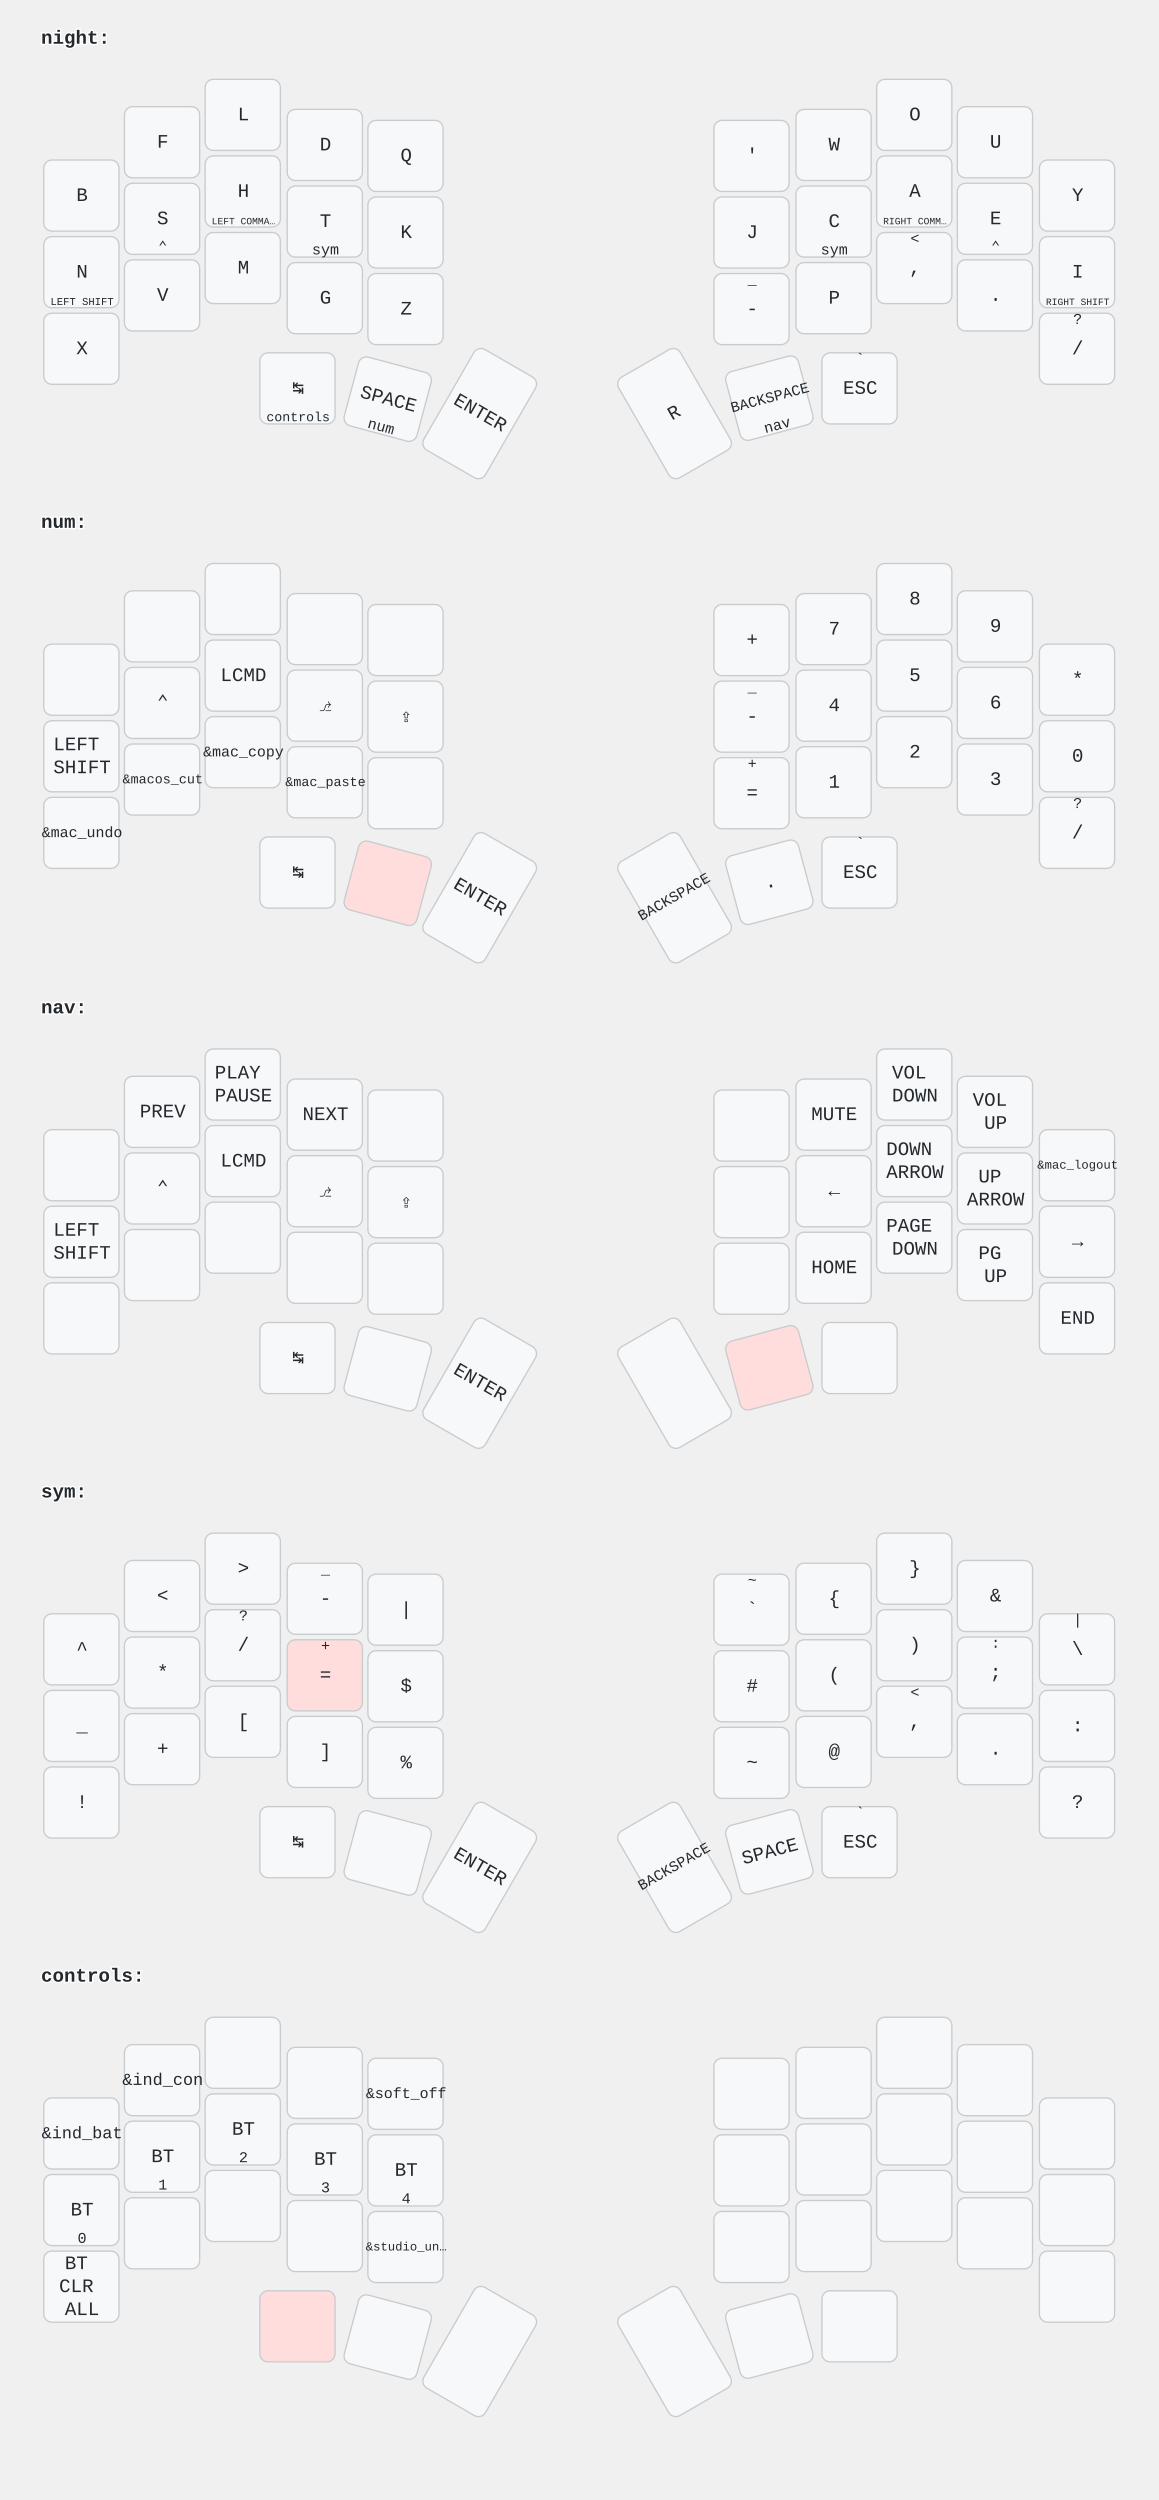
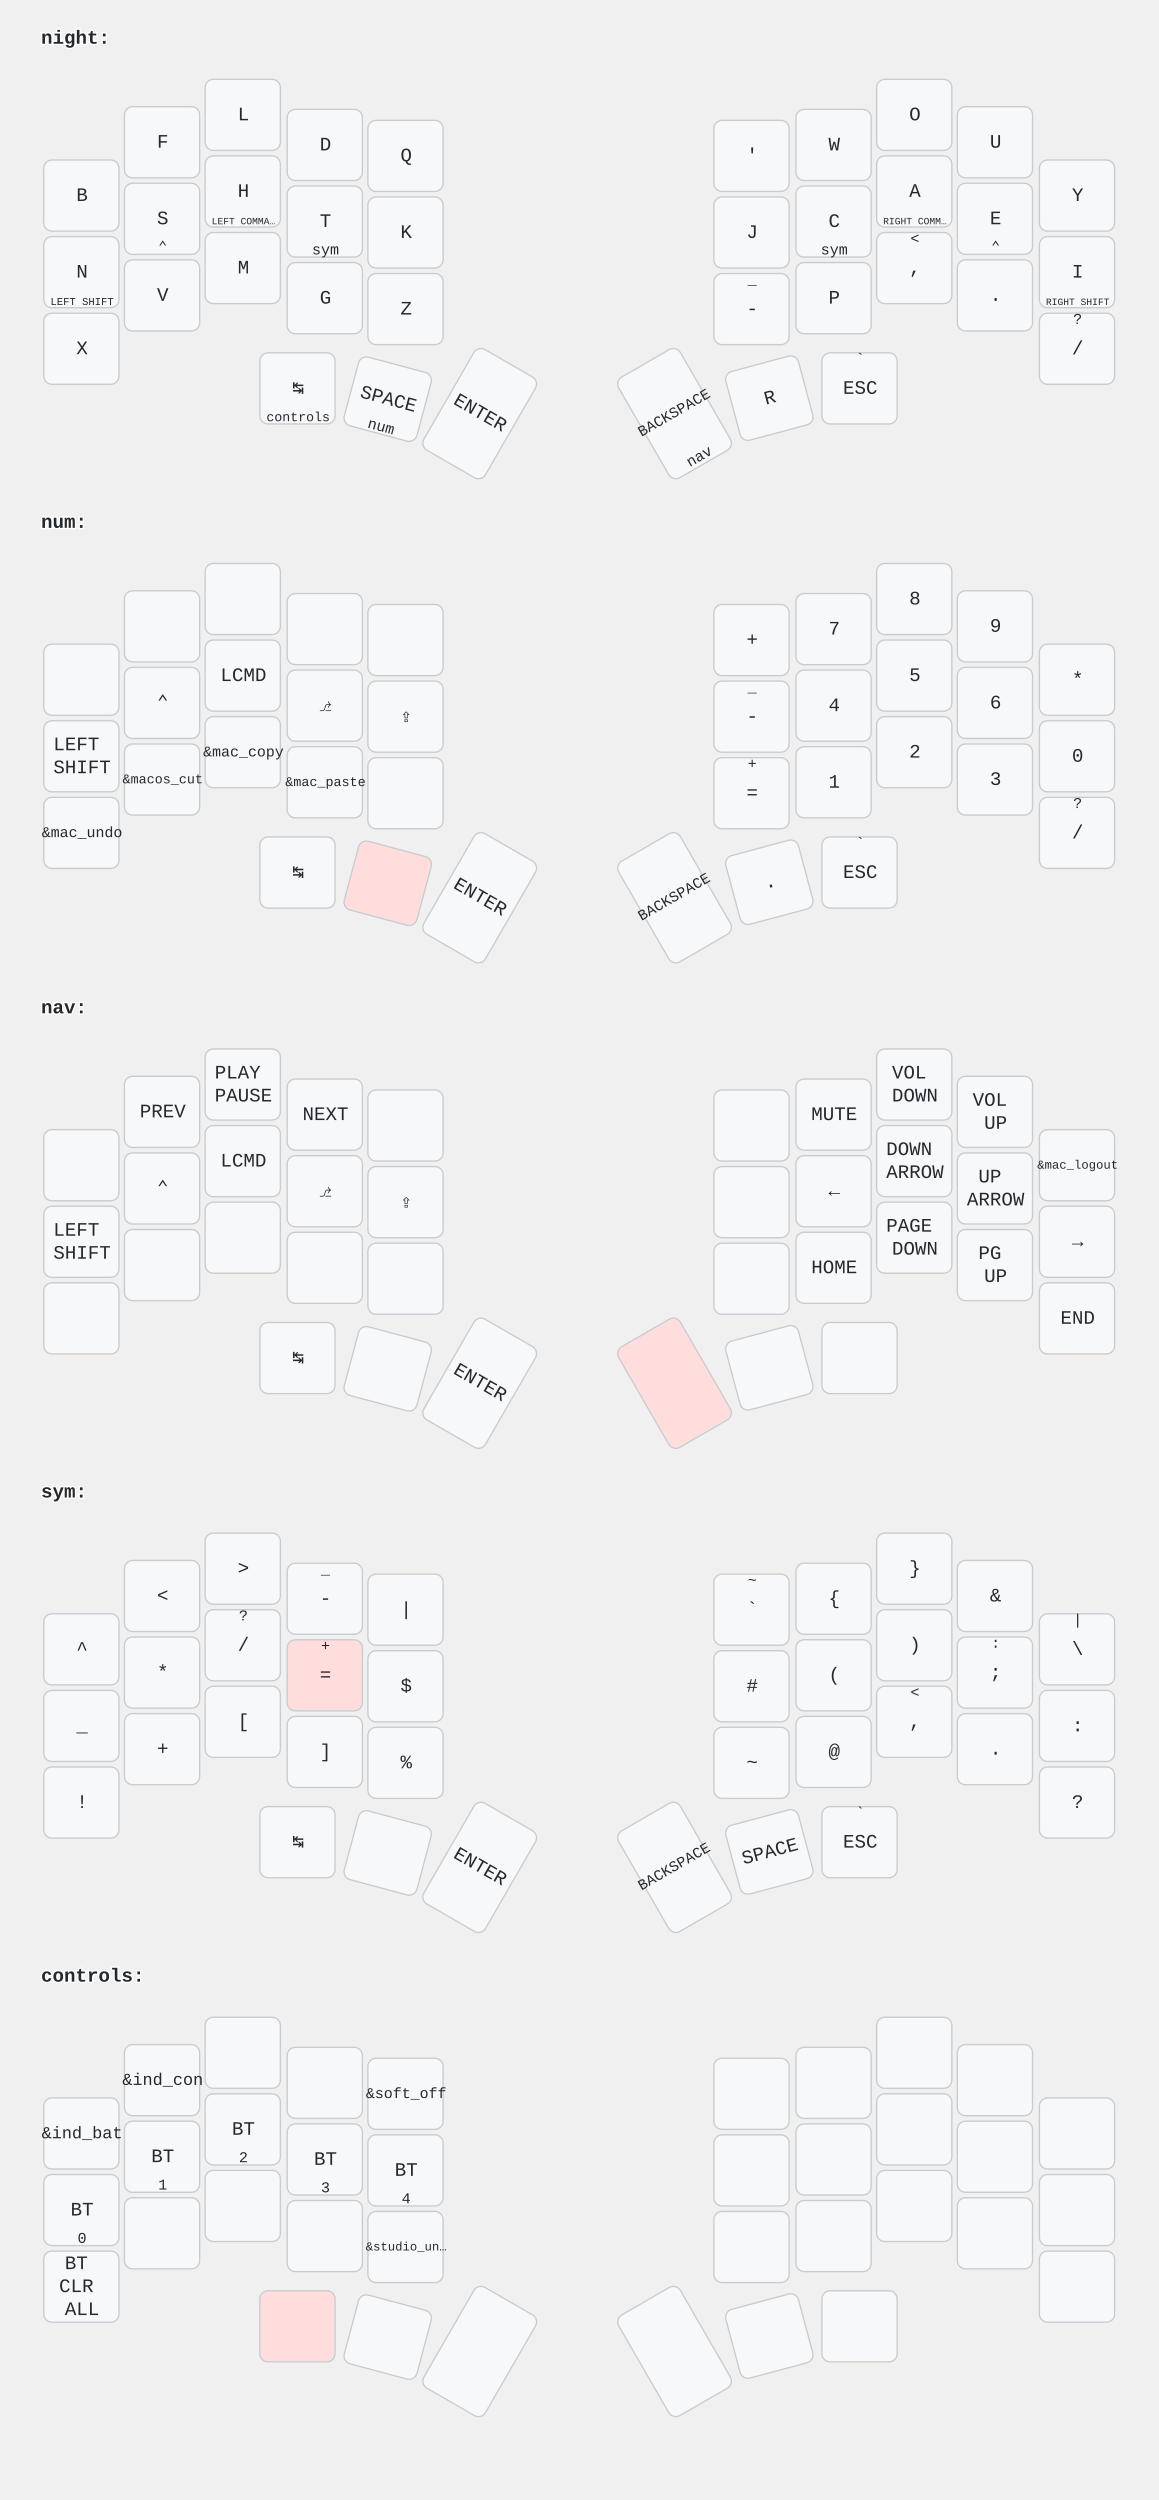
<svg xmlns="http://www.w3.org/2000/svg" width="847" height="1828" viewBox="0 0 847 1828" class="keymap">
  <style>/* font and background color specifications */
svg {
    font-family: SFMono-Regular,Consolas,Liberation Mono,Menlo,monospace;
    font-size: 14px;
    font-kerning: normal;
    text-rendering: optimizeLegibility;
    fill: #24292e;
}

/* default key styling */
rect {
    fill: #f6f8fa;
    stroke: #c9cccf;
    stroke-width: 1;
}

/* color accent for combo boxes */
rect.combo {
    fill: #cdf;
}

/* color accent for held keys */
rect.held, rect.combo.held {
    fill: #fdd;
}

/* color accent for ghost (optional) keys */
rect.ghost, rect.combo.ghost {
    fill: #ddd;
}

text {
    text-anchor: middle;
    dominant-baseline: middle;
}

/* styling for layer labels */
text.label {
    font-weight: bold;
    text-anchor: start;
    stroke: white;
    stroke-width: 2;
    paint-order: stroke;
}

/* styling for combo tap, and key hold/shifted label text */
text.combo, text.hold, text.shifted {
    font-size: 11px;
}

text.hold {
    text-anchor: middle;
    dominant-baseline: auto;
}

text.shifted {
    text-anchor: middle;
    dominant-baseline: hanging;
}

/* styling for hold/shifted label text in combo box */
text.combo.hold, text.combo.shifted {
    font-size: 8px;
}

/* styling for combo dendrons */
path {
    stroke-width: 1;
    stroke: gray;
    fill: none;
}
</style>
  <g transform="translate(30, 0)" class="layer-night">
    <text x="0" y="28" class="label" id="night">night:</text>
    <g transform="translate(0, 56)">
      <g transform="translate(30, 87)" class="key keypos-0">
        <rect rx="6" ry="6" x="-28" y="-26" width="55" height="52" class="key" />
        <text x="0" y="0" class="key tap">B</text>
      </g>
      <g transform="translate(89, 48)" class="key keypos-1">
        <rect rx="6" ry="6" x="-28" y="-26" width="55" height="52" class="key" />
        <text x="0" y="0" class="key tap">F</text>
      </g>
      <g transform="translate(148, 28)" class="key keypos-2">
        <rect rx="6" ry="6" x="-28" y="-26" width="55" height="52" class="key" />
        <text x="0" y="0" class="key tap">L</text>
      </g>
      <g transform="translate(208, 50)" class="key keypos-3">
        <rect rx="6" ry="6" x="-28" y="-26" width="55" height="52" class="key" />
        <text x="0" y="0" class="key tap">D</text>
      </g>
      <g transform="translate(267, 58)" class="key keypos-4">
        <rect rx="6" ry="6" x="-28" y="-26" width="55" height="52" class="key" />
        <text x="0" y="0" class="key tap">Q</text>
      </g>
      <g transform="translate(520, 58)" class="key keypos-5">
        <rect rx="6" ry="6" x="-28" y="-26" width="55" height="52" class="key" />
        <text x="0" y="0" class="key tap">'</text>
      </g>
      <g transform="translate(580, 50)" class="key keypos-6">
        <rect rx="6" ry="6" x="-28" y="-26" width="55" height="52" class="key" />
        <text x="0" y="0" class="key tap">W</text>
      </g>
      <g transform="translate(639, 28)" class="key keypos-7">
        <rect rx="6" ry="6" x="-28" y="-26" width="55" height="52" class="key" />
        <text x="0" y="0" class="key tap">O</text>
      </g>
      <g transform="translate(698, 48)" class="key keypos-8">
        <rect rx="6" ry="6" x="-28" y="-26" width="55" height="52" class="key" />
        <text x="0" y="0" class="key tap">U</text>
      </g>
      <g transform="translate(758, 87)" class="key keypos-9">
        <rect rx="6" ry="6" x="-28" y="-26" width="55" height="52" class="key" />
        <text x="0" y="0" class="key tap">Y</text>
      </g>
      <g transform="translate(30, 143)" class="key keypos-10">
        <rect rx="6" ry="6" x="-28" y="-26" width="55" height="52" class="key" />
        <text x="0" y="0" class="key tap">N</text>
        <text x="0" y="24" class="key hold">
          <tspan style="font-size: 70%">LEFT SHIFT</tspan>
        </text>
      </g>
      <g transform="translate(89, 104)" class="key keypos-11">
        <rect rx="6" ry="6" x="-28" y="-26" width="55" height="52" class="key" />
        <text x="0" y="0" class="key tap">S</text>
        <text x="0" y="24" class="key hold">⌃</text>
      </g>
      <g transform="translate(148, 84)" class="key keypos-12">
        <rect rx="6" ry="6" x="-28" y="-26" width="55" height="52" class="key" />
        <text x="0" y="0" class="key tap">H</text>
        <text x="0" y="24" class="key hold">
          <tspan style="font-size: 64%">LEFT COMMA…</tspan>
        </text>
      </g>
      <g transform="translate(208, 106)" class="key keypos-13">
        <rect rx="6" ry="6" x="-28" y="-26" width="55" height="52" class="key" />
        <text x="0" y="0" class="key tap">T</text>
        <a href="#sym">
          <text x="0" y="24" class="key hold layer-activator">sym</text>
        </a>
      </g>
      <g transform="translate(267, 114)" class="key keypos-14">
        <rect rx="6" ry="6" x="-28" y="-26" width="55" height="52" class="key" />
        <text x="0" y="0" class="key tap">K</text>
      </g>
      <g transform="translate(520, 114)" class="key keypos-15">
        <rect rx="6" ry="6" x="-28" y="-26" width="55" height="52" class="key" />
        <text x="0" y="0" class="key tap">J</text>
      </g>
      <g transform="translate(580, 106)" class="key keypos-16">
        <rect rx="6" ry="6" x="-28" y="-26" width="55" height="52" class="key" />
        <text x="0" y="0" class="key tap">C</text>
        <a href="#sym">
          <text x="0" y="24" class="key hold layer-activator">sym</text>
        </a>
      </g>
      <g transform="translate(639, 84)" class="key keypos-17">
        <rect rx="6" ry="6" x="-28" y="-26" width="55" height="52" class="key" />
        <text x="0" y="0" class="key tap">A</text>
        <text x="0" y="24" class="key hold">
          <tspan style="font-size: 64%">RIGHT COMM…</tspan>
        </text>
      </g>
      <g transform="translate(698, 104)" class="key keypos-18">
        <rect rx="6" ry="6" x="-28" y="-26" width="55" height="52" class="key" />
        <text x="0" y="0" class="key tap">E</text>
        <text x="0" y="24" class="key hold">⌃</text>
      </g>
      <g transform="translate(758, 143)" class="key keypos-19">
        <rect rx="6" ry="6" x="-28" y="-26" width="55" height="52" class="key" />
        <text x="0" y="0" class="key tap">I</text>
        <text x="0" y="24" class="key hold">
          <tspan style="font-size: 64%">RIGHT SHIFT</tspan>
        </text>
      </g>
      <g transform="translate(30, 199)" class="key keypos-20">
        <rect rx="6" ry="6" x="-28" y="-26" width="55" height="52" class="key" />
        <text x="0" y="0" class="key tap">X</text>
      </g>
      <g transform="translate(89, 160)" class="key keypos-21">
        <rect rx="6" ry="6" x="-28" y="-26" width="55" height="52" class="key" />
        <text x="0" y="0" class="key tap">V</text>
      </g>
      <g transform="translate(148, 140)" class="key keypos-22">
        <rect rx="6" ry="6" x="-28" y="-26" width="55" height="52" class="key" />
        <text x="0" y="0" class="key tap">M</text>
      </g>
      <g transform="translate(208, 162)" class="key keypos-23">
        <rect rx="6" ry="6" x="-28" y="-26" width="55" height="52" class="key" />
        <text x="0" y="0" class="key tap">G</text>
      </g>
      <g transform="translate(267, 170)" class="key keypos-24">
        <rect rx="6" ry="6" x="-28" y="-26" width="55" height="52" class="key" />
        <text x="0" y="0" class="key tap">Z</text>
      </g>
      <g transform="translate(520, 170)" class="key keypos-25">
        <rect rx="6" ry="6" x="-28" y="-26" width="55" height="52" class="key" />
        <text x="0" y="0" class="key tap">-</text>
        <text x="0" y="-24" class="key shifted">_</text>
      </g>
      <g transform="translate(580, 162)" class="key keypos-26">
        <rect rx="6" ry="6" x="-28" y="-26" width="55" height="52" class="key" />
        <text x="0" y="0" class="key tap">P</text>
      </g>
      <g transform="translate(639, 140)" class="key keypos-27">
        <rect rx="6" ry="6" x="-28" y="-26" width="55" height="52" class="key" />
        <text x="0" y="0" class="key tap">,</text>
        <text x="0" y="-24" class="key shifted">&lt;</text>
      </g>
      <g transform="translate(698, 160)" class="key keypos-28">
        <rect rx="6" ry="6" x="-28" y="-26" width="55" height="52" class="key" />
        <text x="0" y="0" class="key tap">.</text>
      </g>
      <g transform="translate(758, 199)" class="key keypos-29">
        <rect rx="6" ry="6" x="-28" y="-26" width="55" height="52" class="key" />
        <text x="0" y="0" class="key tap">/</text>
        <text x="0" y="-24" class="key shifted">?</text>
      </g>
      <g transform="translate(188, 228)" class="key keypos-30">
        <rect rx="6" ry="6" x="-28" y="-26" width="55" height="52" class="key" />
        <text x="0" y="0" class="key tap">↹</text>
        <a href="#controls">
          <text x="0" y="24" class="key hold layer-activator">
            <tspan style="font-size: 88%">controls</tspan>
          </text>
        </a>
      </g>
      <g transform="translate(254, 236) rotate(15.0)" class="key keypos-31">
        <rect rx="6" ry="6" x="-28" y="-26" width="55" height="52" class="key" />
        <text x="0" y="0" class="key tap">SPACE</text>
        <a href="#num">
          <text x="0" y="24" class="key hold layer-activator">num</text>
        </a>
      </g>
      <g transform="translate(321, 246) rotate(30.0)" class="key keypos-32">
        <rect rx="6" ry="6" x="-26" y="-42" width="52" height="85" class="key" />
        <text x="0" y="0" class="key tap">ENTER</text>
      </g>
      <g transform="translate(463, 246) rotate(-30.0)" class="key keypos-33">
        <rect rx="6" ry="6" x="-26" y="-42" width="52" height="85" class="key" />
+         <text x="0" y="0" class="key tap">
+           <tspan style="font-size: 78%">BACKSPACE</tspan>
+         </text>
+         <a href="#nav">
+           <text x="0" y="40" class="key hold layer-activator">nav</text>
+         </a>
+       </g>
+       <g transform="translate(533, 235) rotate(-15.0)" class="key keypos-34">
+         <rect rx="6" ry="6" x="-28" y="-26" width="55" height="52" class="key" />
        <text x="0" y="0" class="key tap">R</text>
-       </g>
-       <g transform="translate(533, 235) rotate(-15.0)" class="key keypos-34">
-         <rect rx="6" ry="6" x="-28" y="-26" width="55" height="52" class="key" />
-         <text x="0" y="0" class="key tap">
-           <tspan style="font-size: 78%">BACKSPACE</tspan>
-         </text>
-         <a href="#nav">
-           <text x="0" y="24" class="key hold layer-activator">nav</text>
-         </a>
      </g>
      <g transform="translate(599, 228)" class="key keypos-35">
        <rect rx="6" ry="6" x="-28" y="-26" width="55" height="52" class="key" />
        <text x="0" y="0" class="key tap">ESC</text>
        <text x="0" y="-24" class="key shifted">`</text>
      </g>
    </g>
  </g>
  <g transform="translate(30, 354)" class="layer-num">
    <text x="0" y="28" class="label" id="num">num:</text>
    <g transform="translate(0, 56)">
      <g transform="translate(30, 87)" class="key keypos-0">
        <rect rx="6" ry="6" x="-28" y="-26" width="55" height="52" class="key" />
      </g>
      <g transform="translate(89, 48)" class="key keypos-1">
        <rect rx="6" ry="6" x="-28" y="-26" width="55" height="52" class="key" />
      </g>
      <g transform="translate(148, 28)" class="key keypos-2">
        <rect rx="6" ry="6" x="-28" y="-26" width="55" height="52" class="key" />
      </g>
      <g transform="translate(208, 50)" class="key keypos-3">
        <rect rx="6" ry="6" x="-28" y="-26" width="55" height="52" class="key" />
      </g>
      <g transform="translate(267, 58)" class="key keypos-4">
        <rect rx="6" ry="6" x="-28" y="-26" width="55" height="52" class="key" />
      </g>
      <g transform="translate(520, 58)" class="key keypos-5">
        <rect rx="6" ry="6" x="-28" y="-26" width="55" height="52" class="key" />
        <text x="0" y="0" class="key tap">+</text>
      </g>
      <g transform="translate(580, 50)" class="key keypos-6">
        <rect rx="6" ry="6" x="-28" y="-26" width="55" height="52" class="key" />
        <text x="0" y="0" class="key tap">7</text>
      </g>
      <g transform="translate(639, 28)" class="key keypos-7">
        <rect rx="6" ry="6" x="-28" y="-26" width="55" height="52" class="key" />
        <text x="0" y="0" class="key tap">8</text>
      </g>
      <g transform="translate(698, 48)" class="key keypos-8">
        <rect rx="6" ry="6" x="-28" y="-26" width="55" height="52" class="key" />
        <text x="0" y="0" class="key tap">9</text>
      </g>
      <g transform="translate(758, 87)" class="key keypos-9">
        <rect rx="6" ry="6" x="-28" y="-26" width="55" height="52" class="key" />
        <text x="0" y="0" class="key tap">*</text>
      </g>
      <g transform="translate(30, 143)" class="key keypos-10">
        <rect rx="6" ry="6" x="-28" y="-26" width="55" height="52" class="key" />
        <text x="0" y="0" class="key tap">
          <tspan x="0" dy="-0.6em">LEFT</tspan>
          <tspan x="0" dy="1.2em">SHIFT</tspan>
        </text>
      </g>
      <g transform="translate(89, 104)" class="key keypos-11">
        <rect rx="6" ry="6" x="-28" y="-26" width="55" height="52" class="key" />
        <text x="0" y="0" class="key tap">⌃</text>
      </g>
      <g transform="translate(148, 84)" class="key keypos-12">
        <rect rx="6" ry="6" x="-28" y="-26" width="55" height="52" class="key" />
        <text x="0" y="0" class="key tap">LCMD</text>
      </g>
      <g transform="translate(208, 106)" class="key keypos-13">
        <rect rx="6" ry="6" x="-28" y="-26" width="55" height="52" class="key" />
        <text x="0" y="0" class="key tap">⎇</text>
      </g>
      <g transform="translate(267, 114)" class="key keypos-14">
        <rect rx="6" ry="6" x="-28" y="-26" width="55" height="52" class="key" />
        <text x="0" y="0" class="key tap">⇪</text>
      </g>
      <g transform="translate(520, 114)" class="key keypos-15">
        <rect rx="6" ry="6" x="-28" y="-26" width="55" height="52" class="key" />
        <text x="0" y="0" class="key tap">-</text>
        <text x="0" y="-24" class="key shifted">_</text>
      </g>
      <g transform="translate(580, 106)" class="key keypos-16">
        <rect rx="6" ry="6" x="-28" y="-26" width="55" height="52" class="key" />
        <text x="0" y="0" class="key tap">4</text>
      </g>
      <g transform="translate(639, 84)" class="key keypos-17">
        <rect rx="6" ry="6" x="-28" y="-26" width="55" height="52" class="key" />
        <text x="0" y="0" class="key tap">5</text>
      </g>
      <g transform="translate(698, 104)" class="key keypos-18">
        <rect rx="6" ry="6" x="-28" y="-26" width="55" height="52" class="key" />
        <text x="0" y="0" class="key tap">6</text>
      </g>
      <g transform="translate(758, 143)" class="key keypos-19">
        <rect rx="6" ry="6" x="-28" y="-26" width="55" height="52" class="key" />
        <text x="0" y="0" class="key tap">0</text>
      </g>
      <g transform="translate(30, 199)" class="key keypos-20">
        <rect rx="6" ry="6" x="-28" y="-26" width="55" height="52" class="key" />
        <text x="0" y="0" class="key tap">
          <tspan style="font-size: 78%">&amp;mac_undo</tspan>
        </text>
      </g>
      <g transform="translate(89, 160)" class="key keypos-21">
        <rect rx="6" ry="6" x="-28" y="-26" width="55" height="52" class="key" />
        <text x="0" y="0" class="key tap">
          <tspan style="font-size: 70%">&amp;macos_cut</tspan>
        </text>
      </g>
      <g transform="translate(148, 140)" class="key keypos-22">
        <rect rx="6" ry="6" x="-28" y="-26" width="55" height="52" class="key" />
        <text x="0" y="0" class="key tap">
          <tspan style="font-size: 78%">&amp;mac_copy</tspan>
        </text>
      </g>
      <g transform="translate(208, 162)" class="key keypos-23">
        <rect rx="6" ry="6" x="-28" y="-26" width="55" height="52" class="key" />
        <text x="0" y="0" class="key tap">
          <tspan style="font-size: 70%">&amp;mac_paste</tspan>
        </text>
      </g>
      <g transform="translate(267, 170)" class="key keypos-24">
        <rect rx="6" ry="6" x="-28" y="-26" width="55" height="52" class="key" />
      </g>
      <g transform="translate(520, 170)" class="key keypos-25">
        <rect rx="6" ry="6" x="-28" y="-26" width="55" height="52" class="key" />
        <text x="0" y="0" class="key tap">=</text>
        <text x="0" y="-24" class="key shifted">+</text>
      </g>
      <g transform="translate(580, 162)" class="key keypos-26">
        <rect rx="6" ry="6" x="-28" y="-26" width="55" height="52" class="key" />
        <text x="0" y="0" class="key tap">1</text>
      </g>
      <g transform="translate(639, 140)" class="key keypos-27">
        <rect rx="6" ry="6" x="-28" y="-26" width="55" height="52" class="key" />
        <text x="0" y="0" class="key tap">2</text>
      </g>
      <g transform="translate(698, 160)" class="key keypos-28">
        <rect rx="6" ry="6" x="-28" y="-26" width="55" height="52" class="key" />
        <text x="0" y="0" class="key tap">3</text>
      </g>
      <g transform="translate(758, 199)" class="key keypos-29">
        <rect rx="6" ry="6" x="-28" y="-26" width="55" height="52" class="key" />
        <text x="0" y="0" class="key tap">/</text>
        <text x="0" y="-24" class="key shifted">?</text>
      </g>
      <g transform="translate(188, 228)" class="key keypos-30">
        <rect rx="6" ry="6" x="-28" y="-26" width="55" height="52" class="key" />
        <text x="0" y="0" class="key tap">↹</text>
      </g>
      <g transform="translate(254, 236) rotate(15.0)" class="key held keypos-31">
        <rect rx="6" ry="6" x="-28" y="-26" width="55" height="52" class="key held" />
      </g>
      <g transform="translate(321, 246) rotate(30.0)" class="key keypos-32">
        <rect rx="6" ry="6" x="-26" y="-42" width="52" height="85" class="key" />
        <text x="0" y="0" class="key tap">ENTER</text>
      </g>
      <g transform="translate(463, 246) rotate(-30.0)" class="key keypos-33">
        <rect rx="6" ry="6" x="-26" y="-42" width="52" height="85" class="key" />
        <text x="0" y="0" class="key tap">
          <tspan style="font-size: 78%">BACKSPACE</tspan>
        </text>
      </g>
      <g transform="translate(533, 235) rotate(-15.0)" class="key keypos-34">
        <rect rx="6" ry="6" x="-28" y="-26" width="55" height="52" class="key" />
        <text x="0" y="0" class="key tap">.</text>
      </g>
      <g transform="translate(599, 228)" class="key keypos-35">
        <rect rx="6" ry="6" x="-28" y="-26" width="55" height="52" class="key" />
        <text x="0" y="0" class="key tap">ESC</text>
        <text x="0" y="-24" class="key shifted">`</text>
      </g>
    </g>
  </g>
  <g transform="translate(30, 709)" class="layer-nav">
    <text x="0" y="28" class="label" id="nav">nav:</text>
    <g transform="translate(0, 56)">
      <g transform="translate(30, 87)" class="key keypos-0">
        <rect rx="6" ry="6" x="-28" y="-26" width="55" height="52" class="key" />
      </g>
      <g transform="translate(89, 48)" class="key keypos-1">
        <rect rx="6" ry="6" x="-28" y="-26" width="55" height="52" class="key" />
        <text x="0" y="0" class="key tap">PREV</text>
      </g>
      <g transform="translate(148, 28)" class="key keypos-2">
        <rect rx="6" ry="6" x="-28" y="-26" width="55" height="52" class="key" />
        <text x="0" y="0" class="key tap">
          <tspan x="0" dy="-0.6em">PLAY</tspan>
          <tspan x="0" dy="1.2em">PAUSE</tspan>
        </text>
      </g>
      <g transform="translate(208, 50)" class="key keypos-3">
        <rect rx="6" ry="6" x="-28" y="-26" width="55" height="52" class="key" />
        <text x="0" y="0" class="key tap">NEXT</text>
      </g>
      <g transform="translate(267, 58)" class="key keypos-4">
        <rect rx="6" ry="6" x="-28" y="-26" width="55" height="52" class="key" />
      </g>
      <g transform="translate(520, 58)" class="key keypos-5">
        <rect rx="6" ry="6" x="-28" y="-26" width="55" height="52" class="key" />
      </g>
      <g transform="translate(580, 50)" class="key keypos-6">
        <rect rx="6" ry="6" x="-28" y="-26" width="55" height="52" class="key" />
        <text x="0" y="0" class="key tap">MUTE</text>
      </g>
      <g transform="translate(639, 28)" class="key keypos-7">
        <rect rx="6" ry="6" x="-28" y="-26" width="55" height="52" class="key" />
        <text x="0" y="0" class="key tap">
          <tspan x="0" dy="-0.6em">VOL</tspan>
          <tspan x="0" dy="1.2em">DOWN</tspan>
        </text>
      </g>
      <g transform="translate(698, 48)" class="key keypos-8">
        <rect rx="6" ry="6" x="-28" y="-26" width="55" height="52" class="key" />
        <text x="0" y="0" class="key tap">
          <tspan x="0" dy="-0.6em">VOL</tspan>
          <tspan x="0" dy="1.2em">UP</tspan>
        </text>
      </g>
      <g transform="translate(758, 87)" class="key keypos-9">
        <rect rx="6" ry="6" x="-28" y="-26" width="55" height="52" class="key" />
        <text x="0" y="0" class="key tap">
          <tspan style="font-size: 64%">&amp;mac_logout</tspan>
        </text>
      </g>
      <g transform="translate(30, 143)" class="key keypos-10">
        <rect rx="6" ry="6" x="-28" y="-26" width="55" height="52" class="key" />
        <text x="0" y="0" class="key tap">
          <tspan x="0" dy="-0.6em">LEFT</tspan>
          <tspan x="0" dy="1.2em">SHIFT</tspan>
        </text>
      </g>
      <g transform="translate(89, 104)" class="key keypos-11">
        <rect rx="6" ry="6" x="-28" y="-26" width="55" height="52" class="key" />
        <text x="0" y="0" class="key tap">⌃</text>
      </g>
      <g transform="translate(148, 84)" class="key keypos-12">
        <rect rx="6" ry="6" x="-28" y="-26" width="55" height="52" class="key" />
        <text x="0" y="0" class="key tap">LCMD</text>
      </g>
      <g transform="translate(208, 106)" class="key keypos-13">
        <rect rx="6" ry="6" x="-28" y="-26" width="55" height="52" class="key" />
        <text x="0" y="0" class="key tap">⎇</text>
      </g>
      <g transform="translate(267, 114)" class="key keypos-14">
        <rect rx="6" ry="6" x="-28" y="-26" width="55" height="52" class="key" />
        <text x="0" y="0" class="key tap">⇪</text>
      </g>
      <g transform="translate(520, 114)" class="key keypos-15">
        <rect rx="6" ry="6" x="-28" y="-26" width="55" height="52" class="key" />
      </g>
      <g transform="translate(580, 106)" class="key keypos-16">
        <rect rx="6" ry="6" x="-28" y="-26" width="55" height="52" class="key" />
        <text x="0" y="0" class="key tap">←</text>
      </g>
      <g transform="translate(639, 84)" class="key keypos-17">
        <rect rx="6" ry="6" x="-28" y="-26" width="55" height="52" class="key" />
        <text x="0" y="0" class="key tap">
          <tspan x="0" dy="-0.6em">DOWN</tspan>
          <tspan x="0" dy="1.2em">ARROW</tspan>
        </text>
      </g>
      <g transform="translate(698, 104)" class="key keypos-18">
        <rect rx="6" ry="6" x="-28" y="-26" width="55" height="52" class="key" />
        <text x="0" y="0" class="key tap">
          <tspan x="0" dy="-0.6em">UP</tspan>
          <tspan x="0" dy="1.2em">ARROW</tspan>
        </text>
      </g>
      <g transform="translate(758, 143)" class="key keypos-19">
        <rect rx="6" ry="6" x="-28" y="-26" width="55" height="52" class="key" />
        <text x="0" y="0" class="key tap">→</text>
      </g>
      <g transform="translate(30, 199)" class="key keypos-20">
        <rect rx="6" ry="6" x="-28" y="-26" width="55" height="52" class="key" />
      </g>
      <g transform="translate(89, 160)" class="key keypos-21">
        <rect rx="6" ry="6" x="-28" y="-26" width="55" height="52" class="key" />
      </g>
      <g transform="translate(148, 140)" class="key keypos-22">
        <rect rx="6" ry="6" x="-28" y="-26" width="55" height="52" class="key" />
      </g>
      <g transform="translate(208, 162)" class="key keypos-23">
        <rect rx="6" ry="6" x="-28" y="-26" width="55" height="52" class="key" />
      </g>
      <g transform="translate(267, 170)" class="key keypos-24">
        <rect rx="6" ry="6" x="-28" y="-26" width="55" height="52" class="key" />
      </g>
      <g transform="translate(520, 170)" class="key keypos-25">
        <rect rx="6" ry="6" x="-28" y="-26" width="55" height="52" class="key" />
      </g>
      <g transform="translate(580, 162)" class="key keypos-26">
        <rect rx="6" ry="6" x="-28" y="-26" width="55" height="52" class="key" />
        <text x="0" y="0" class="key tap">HOME</text>
      </g>
      <g transform="translate(639, 140)" class="key keypos-27">
        <rect rx="6" ry="6" x="-28" y="-26" width="55" height="52" class="key" />
        <text x="0" y="0" class="key tap">
          <tspan x="0" dy="-0.6em">PAGE</tspan>
          <tspan x="0" dy="1.2em">DOWN</tspan>
        </text>
      </g>
      <g transform="translate(698, 160)" class="key keypos-28">
        <rect rx="6" ry="6" x="-28" y="-26" width="55" height="52" class="key" />
        <text x="0" y="0" class="key tap">
          <tspan x="0" dy="-0.6em">PG</tspan>
          <tspan x="0" dy="1.2em">UP</tspan>
        </text>
      </g>
      <g transform="translate(758, 199)" class="key keypos-29">
        <rect rx="6" ry="6" x="-28" y="-26" width="55" height="52" class="key" />
        <text x="0" y="0" class="key tap">END</text>
      </g>
      <g transform="translate(188, 228)" class="key keypos-30">
        <rect rx="6" ry="6" x="-28" y="-26" width="55" height="52" class="key" />
        <text x="0" y="0" class="key tap">↹</text>
      </g>
      <g transform="translate(254, 236) rotate(15.0)" class="key keypos-31">
        <rect rx="6" ry="6" x="-28" y="-26" width="55" height="52" class="key" />
      </g>
      <g transform="translate(321, 246) rotate(30.0)" class="key keypos-32">
        <rect rx="6" ry="6" x="-26" y="-42" width="52" height="85" class="key" />
        <text x="0" y="0" class="key tap">ENTER</text>
      </g>
-       <g transform="translate(463, 246) rotate(-30.0)" class="key keypos-33">
-         <rect rx="6" ry="6" x="-26" y="-42" width="52" height="85" class="key" />
-       </g>
-       <g transform="translate(533, 235) rotate(-15.0)" class="key held keypos-34">
-         <rect rx="6" ry="6" x="-28" y="-26" width="55" height="52" class="key held" />
+       <g transform="translate(463, 246) rotate(-30.0)" class="key held keypos-33">
+         <rect rx="6" ry="6" x="-26" y="-42" width="52" height="85" class="key held" />
+       </g>
+       <g transform="translate(533, 235) rotate(-15.0)" class="key keypos-34">
+         <rect rx="6" ry="6" x="-28" y="-26" width="55" height="52" class="key" />
      </g>
      <g transform="translate(599, 228)" class="key keypos-35">
        <rect rx="6" ry="6" x="-28" y="-26" width="55" height="52" class="key" />
      </g>
    </g>
  </g>
  <g transform="translate(30, 1063)" class="layer-sym">
    <text x="0" y="28" class="label" id="sym">sym:</text>
    <g transform="translate(0, 56)">
      <g transform="translate(30, 87)" class="key keypos-0">
        <rect rx="6" ry="6" x="-28" y="-26" width="55" height="52" class="key" />
        <text x="0" y="0" class="key tap">^</text>
      </g>
      <g transform="translate(89, 48)" class="key keypos-1">
        <rect rx="6" ry="6" x="-28" y="-26" width="55" height="52" class="key" />
        <text x="0" y="0" class="key tap">&lt;</text>
      </g>
      <g transform="translate(148, 28)" class="key keypos-2">
        <rect rx="6" ry="6" x="-28" y="-26" width="55" height="52" class="key" />
        <text x="0" y="0" class="key tap">&gt;</text>
      </g>
      <g transform="translate(208, 50)" class="key keypos-3">
        <rect rx="6" ry="6" x="-28" y="-26" width="55" height="52" class="key" />
        <text x="0" y="0" class="key tap">-</text>
        <text x="0" y="-24" class="key shifted">_</text>
      </g>
      <g transform="translate(267, 58)" class="key keypos-4">
        <rect rx="6" ry="6" x="-28" y="-26" width="55" height="52" class="key" />
        <text x="0" y="0" class="key tap">|</text>
      </g>
      <g transform="translate(520, 58)" class="key keypos-5">
        <rect rx="6" ry="6" x="-28" y="-26" width="55" height="52" class="key" />
        <text x="0" y="0" class="key tap">`</text>
        <text x="0" y="-24" class="key shifted">~</text>
      </g>
      <g transform="translate(580, 50)" class="key keypos-6">
        <rect rx="6" ry="6" x="-28" y="-26" width="55" height="52" class="key" />
        <text x="0" y="0" class="key tap">{</text>
      </g>
      <g transform="translate(639, 28)" class="key keypos-7">
        <rect rx="6" ry="6" x="-28" y="-26" width="55" height="52" class="key" />
        <text x="0" y="0" class="key tap">}</text>
      </g>
      <g transform="translate(698, 48)" class="key keypos-8">
        <rect rx="6" ry="6" x="-28" y="-26" width="55" height="52" class="key" />
        <text x="0" y="0" class="key tap">&amp;</text>
      </g>
      <g transform="translate(758, 87)" class="key keypos-9">
        <rect rx="6" ry="6" x="-28" y="-26" width="55" height="52" class="key" />
        <text x="0" y="0" class="key tap">\</text>
        <text x="0" y="-24" class="key shifted">|</text>
      </g>
      <g transform="translate(30, 143)" class="key keypos-10">
        <rect rx="6" ry="6" x="-28" y="-26" width="55" height="52" class="key" />
        <text x="0" y="0" class="key tap">_</text>
      </g>
      <g transform="translate(89, 104)" class="key keypos-11">
        <rect rx="6" ry="6" x="-28" y="-26" width="55" height="52" class="key" />
        <text x="0" y="0" class="key tap">*</text>
      </g>
      <g transform="translate(148, 84)" class="key keypos-12">
        <rect rx="6" ry="6" x="-28" y="-26" width="55" height="52" class="key" />
        <text x="0" y="0" class="key tap">/</text>
        <text x="0" y="-24" class="key shifted">?</text>
      </g>
      <g transform="translate(208, 106)" class="key held keypos-13">
        <rect rx="6" ry="6" x="-28" y="-26" width="55" height="52" class="key held" />
        <text x="0" y="0" class="key held tap">=</text>
        <text x="0" y="-24" class="key held shifted">+</text>
      </g>
      <g transform="translate(267, 114)" class="key keypos-14">
        <rect rx="6" ry="6" x="-28" y="-26" width="55" height="52" class="key" />
        <text x="0" y="0" class="key tap">$</text>
      </g>
      <g transform="translate(520, 114)" class="key keypos-15">
        <rect rx="6" ry="6" x="-28" y="-26" width="55" height="52" class="key" />
        <text x="0" y="0" class="key tap">#</text>
      </g>
      <g transform="translate(580, 106)" class="key keypos-16">
        <rect rx="6" ry="6" x="-28" y="-26" width="55" height="52" class="key" />
        <text x="0" y="0" class="key tap">(</text>
      </g>
      <g transform="translate(639, 84)" class="key keypos-17">
        <rect rx="6" ry="6" x="-28" y="-26" width="55" height="52" class="key" />
        <text x="0" y="0" class="key tap">)</text>
      </g>
      <g transform="translate(698, 104)" class="key keypos-18">
        <rect rx="6" ry="6" x="-28" y="-26" width="55" height="52" class="key" />
        <text x="0" y="0" class="key tap">;</text>
        <text x="0" y="-24" class="key shifted">:</text>
      </g>
      <g transform="translate(758, 143)" class="key keypos-19">
        <rect rx="6" ry="6" x="-28" y="-26" width="55" height="52" class="key" />
        <text x="0" y="0" class="key tap">:</text>
      </g>
      <g transform="translate(30, 199)" class="key keypos-20">
        <rect rx="6" ry="6" x="-28" y="-26" width="55" height="52" class="key" />
        <text x="0" y="0" class="key tap">!</text>
      </g>
      <g transform="translate(89, 160)" class="key keypos-21">
        <rect rx="6" ry="6" x="-28" y="-26" width="55" height="52" class="key" />
        <text x="0" y="0" class="key tap">+</text>
      </g>
      <g transform="translate(148, 140)" class="key keypos-22">
        <rect rx="6" ry="6" x="-28" y="-26" width="55" height="52" class="key" />
        <text x="0" y="0" class="key tap">[</text>
      </g>
      <g transform="translate(208, 162)" class="key keypos-23">
        <rect rx="6" ry="6" x="-28" y="-26" width="55" height="52" class="key" />
        <text x="0" y="0" class="key tap">]</text>
      </g>
      <g transform="translate(267, 170)" class="key keypos-24">
        <rect rx="6" ry="6" x="-28" y="-26" width="55" height="52" class="key" />
        <text x="0" y="0" class="key tap">%</text>
      </g>
      <g transform="translate(520, 170)" class="key keypos-25">
        <rect rx="6" ry="6" x="-28" y="-26" width="55" height="52" class="key" />
        <text x="0" y="0" class="key tap">~</text>
      </g>
      <g transform="translate(580, 162)" class="key keypos-26">
        <rect rx="6" ry="6" x="-28" y="-26" width="55" height="52" class="key" />
        <text x="0" y="0" class="key tap">@</text>
      </g>
      <g transform="translate(639, 140)" class="key keypos-27">
        <rect rx="6" ry="6" x="-28" y="-26" width="55" height="52" class="key" />
        <text x="0" y="0" class="key tap">,</text>
        <text x="0" y="-24" class="key shifted">&lt;</text>
      </g>
      <g transform="translate(698, 160)" class="key keypos-28">
        <rect rx="6" ry="6" x="-28" y="-26" width="55" height="52" class="key" />
        <text x="0" y="0" class="key tap">.</text>
      </g>
      <g transform="translate(758, 199)" class="key keypos-29">
        <rect rx="6" ry="6" x="-28" y="-26" width="55" height="52" class="key" />
        <text x="0" y="0" class="key tap">?</text>
      </g>
      <g transform="translate(188, 228)" class="key keypos-30">
        <rect rx="6" ry="6" x="-28" y="-26" width="55" height="52" class="key" />
        <text x="0" y="0" class="key tap">↹</text>
      </g>
      <g transform="translate(254, 236) rotate(15.0)" class="key keypos-31">
        <rect rx="6" ry="6" x="-28" y="-26" width="55" height="52" class="key" />
      </g>
      <g transform="translate(321, 246) rotate(30.0)" class="key keypos-32">
        <rect rx="6" ry="6" x="-26" y="-42" width="52" height="85" class="key" />
        <text x="0" y="0" class="key tap">ENTER</text>
      </g>
      <g transform="translate(463, 246) rotate(-30.0)" class="key keypos-33">
        <rect rx="6" ry="6" x="-26" y="-42" width="52" height="85" class="key" />
        <text x="0" y="0" class="key tap">
          <tspan style="font-size: 78%">BACKSPACE</tspan>
        </text>
      </g>
      <g transform="translate(533, 235) rotate(-15.0)" class="key keypos-34">
        <rect rx="6" ry="6" x="-28" y="-26" width="55" height="52" class="key" />
        <text x="0" y="0" class="key tap">SPACE</text>
      </g>
      <g transform="translate(599, 228)" class="key keypos-35">
        <rect rx="6" ry="6" x="-28" y="-26" width="55" height="52" class="key" />
        <text x="0" y="0" class="key tap">ESC</text>
        <text x="0" y="-24" class="key shifted">`</text>
      </g>
    </g>
  </g>
  <g transform="translate(30, 1417)" class="layer-controls">
    <text x="0" y="28" class="label" id="controls">controls:</text>
    <g transform="translate(0, 56)">
      <g transform="translate(30, 87)" class="key keypos-0">
        <rect rx="6" ry="6" x="-28" y="-26" width="55" height="52" class="key" />
        <text x="0" y="0" class="key tap">
          <tspan style="font-size: 88%">&amp;ind_bat</tspan>
        </text>
      </g>
      <g transform="translate(89, 48)" class="key keypos-1">
        <rect rx="6" ry="6" x="-28" y="-26" width="55" height="52" class="key" />
        <text x="0" y="0" class="key tap">
          <tspan style="font-size: 88%">&amp;ind_con</tspan>
        </text>
      </g>
      <g transform="translate(148, 28)" class="key keypos-2">
        <rect rx="6" ry="6" x="-28" y="-26" width="55" height="52" class="key" />
      </g>
      <g transform="translate(208, 50)" class="key keypos-3">
        <rect rx="6" ry="6" x="-28" y="-26" width="55" height="52" class="key" />
      </g>
      <g transform="translate(267, 58)" class="key keypos-4">
        <rect rx="6" ry="6" x="-28" y="-26" width="55" height="52" class="key" />
        <text x="0" y="0" class="key tap">
          <tspan style="font-size: 78%">&amp;soft_off</tspan>
        </text>
      </g>
      <g transform="translate(520, 58)" class="key keypos-5">
        <rect rx="6" ry="6" x="-28" y="-26" width="55" height="52" class="key" />
      </g>
      <g transform="translate(580, 50)" class="key keypos-6">
        <rect rx="6" ry="6" x="-28" y="-26" width="55" height="52" class="key" />
      </g>
      <g transform="translate(639, 28)" class="key keypos-7">
        <rect rx="6" ry="6" x="-28" y="-26" width="55" height="52" class="key" />
      </g>
      <g transform="translate(698, 48)" class="key keypos-8">
        <rect rx="6" ry="6" x="-28" y="-26" width="55" height="52" class="key" />
      </g>
      <g transform="translate(758, 87)" class="key keypos-9">
        <rect rx="6" ry="6" x="-28" y="-26" width="55" height="52" class="key" />
      </g>
      <g transform="translate(30, 143)" class="key keypos-10">
        <rect rx="6" ry="6" x="-28" y="-26" width="55" height="52" class="key" />
        <text x="0" y="0" class="key tap">BT</text>
        <text x="0" y="24" class="key hold">0</text>
      </g>
      <g transform="translate(89, 104)" class="key keypos-11">
        <rect rx="6" ry="6" x="-28" y="-26" width="55" height="52" class="key" />
        <text x="0" y="0" class="key tap">BT</text>
        <text x="0" y="24" class="key hold">1</text>
      </g>
      <g transform="translate(148, 84)" class="key keypos-12">
        <rect rx="6" ry="6" x="-28" y="-26" width="55" height="52" class="key" />
        <text x="0" y="0" class="key tap">BT</text>
        <text x="0" y="24" class="key hold">2</text>
      </g>
      <g transform="translate(208, 106)" class="key keypos-13">
        <rect rx="6" ry="6" x="-28" y="-26" width="55" height="52" class="key" />
        <text x="0" y="0" class="key tap">BT</text>
        <text x="0" y="24" class="key hold">3</text>
      </g>
      <g transform="translate(267, 114)" class="key keypos-14">
        <rect rx="6" ry="6" x="-28" y="-26" width="55" height="52" class="key" />
        <text x="0" y="0" class="key tap">BT</text>
        <text x="0" y="24" class="key hold">4</text>
      </g>
      <g transform="translate(520, 114)" class="key keypos-15">
        <rect rx="6" ry="6" x="-28" y="-26" width="55" height="52" class="key" />
      </g>
      <g transform="translate(580, 106)" class="key keypos-16">
        <rect rx="6" ry="6" x="-28" y="-26" width="55" height="52" class="key" />
      </g>
      <g transform="translate(639, 84)" class="key keypos-17">
        <rect rx="6" ry="6" x="-28" y="-26" width="55" height="52" class="key" />
      </g>
      <g transform="translate(698, 104)" class="key keypos-18">
        <rect rx="6" ry="6" x="-28" y="-26" width="55" height="52" class="key" />
      </g>
      <g transform="translate(758, 143)" class="key keypos-19">
        <rect rx="6" ry="6" x="-28" y="-26" width="55" height="52" class="key" />
      </g>
      <g transform="translate(30, 199)" class="key keypos-20">
        <rect rx="6" ry="6" x="-28" y="-26" width="55" height="52" class="key" />
        <text x="0" y="0" class="key tap">
          <tspan x="0" dy="-1.2em">BT</tspan>
          <tspan x="0" dy="1.2em">CLR</tspan>
          <tspan x="0" dy="1.2em">ALL</tspan>
        </text>
      </g>
      <g transform="translate(89, 160)" class="key keypos-21">
        <rect rx="6" ry="6" x="-28" y="-26" width="55" height="52" class="key" />
      </g>
      <g transform="translate(148, 140)" class="key keypos-22">
        <rect rx="6" ry="6" x="-28" y="-26" width="55" height="52" class="key" />
      </g>
      <g transform="translate(208, 162)" class="key keypos-23">
        <rect rx="6" ry="6" x="-28" y="-26" width="55" height="52" class="key" />
      </g>
      <g transform="translate(267, 170)" class="key keypos-24">
        <rect rx="6" ry="6" x="-28" y="-26" width="55" height="52" class="key" />
        <text x="0" y="0" class="key tap">
          <tspan style="font-size: 64%">&amp;studio_un…</tspan>
        </text>
      </g>
      <g transform="translate(520, 170)" class="key keypos-25">
        <rect rx="6" ry="6" x="-28" y="-26" width="55" height="52" class="key" />
      </g>
      <g transform="translate(580, 162)" class="key keypos-26">
        <rect rx="6" ry="6" x="-28" y="-26" width="55" height="52" class="key" />
      </g>
      <g transform="translate(639, 140)" class="key keypos-27">
        <rect rx="6" ry="6" x="-28" y="-26" width="55" height="52" class="key" />
      </g>
      <g transform="translate(698, 160)" class="key keypos-28">
        <rect rx="6" ry="6" x="-28" y="-26" width="55" height="52" class="key" />
      </g>
      <g transform="translate(758, 199)" class="key keypos-29">
        <rect rx="6" ry="6" x="-28" y="-26" width="55" height="52" class="key" />
      </g>
      <g transform="translate(188, 228)" class="key held keypos-30">
        <rect rx="6" ry="6" x="-28" y="-26" width="55" height="52" class="key held" />
      </g>
      <g transform="translate(254, 236) rotate(15.0)" class="key keypos-31">
        <rect rx="6" ry="6" x="-28" y="-26" width="55" height="52" class="key" />
      </g>
      <g transform="translate(321, 246) rotate(30.0)" class="key keypos-32">
        <rect rx="6" ry="6" x="-26" y="-42" width="52" height="85" class="key" />
      </g>
      <g transform="translate(463, 246) rotate(-30.0)" class="key keypos-33">
        <rect rx="6" ry="6" x="-26" y="-42" width="52" height="85" class="key" />
      </g>
      <g transform="translate(533, 235) rotate(-15.0)" class="key keypos-34">
        <rect rx="6" ry="6" x="-28" y="-26" width="55" height="52" class="key" />
      </g>
      <g transform="translate(599, 228)" class="key keypos-35">
        <rect rx="6" ry="6" x="-28" y="-26" width="55" height="52" class="key" />
      </g>
    </g>
  </g>
</svg>
